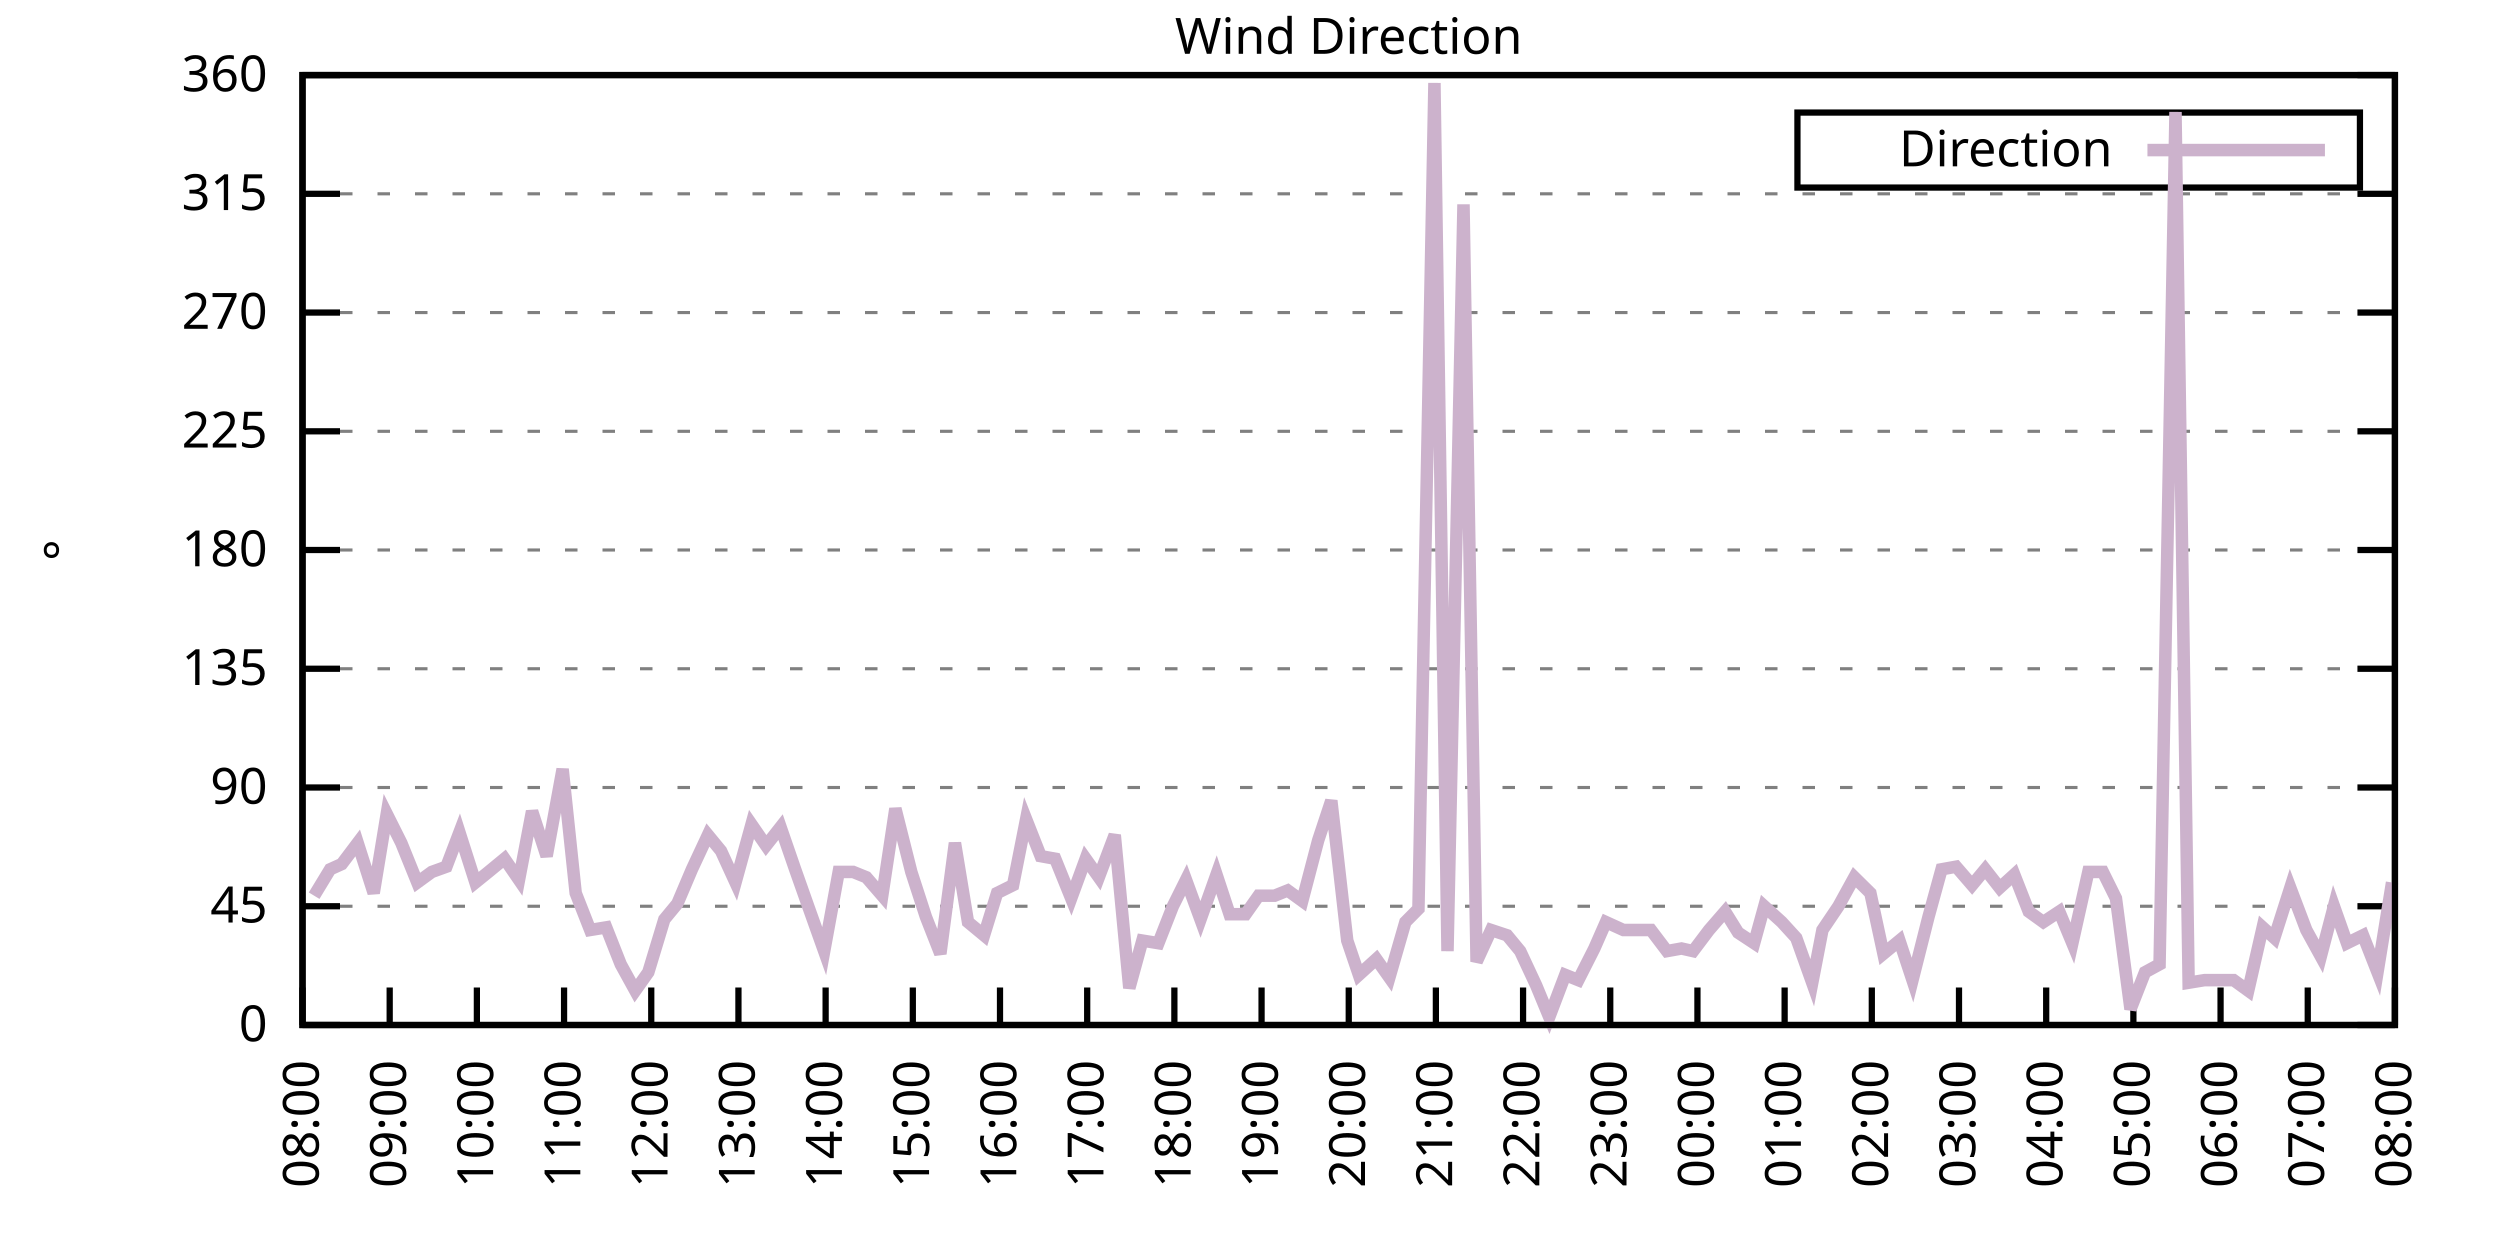
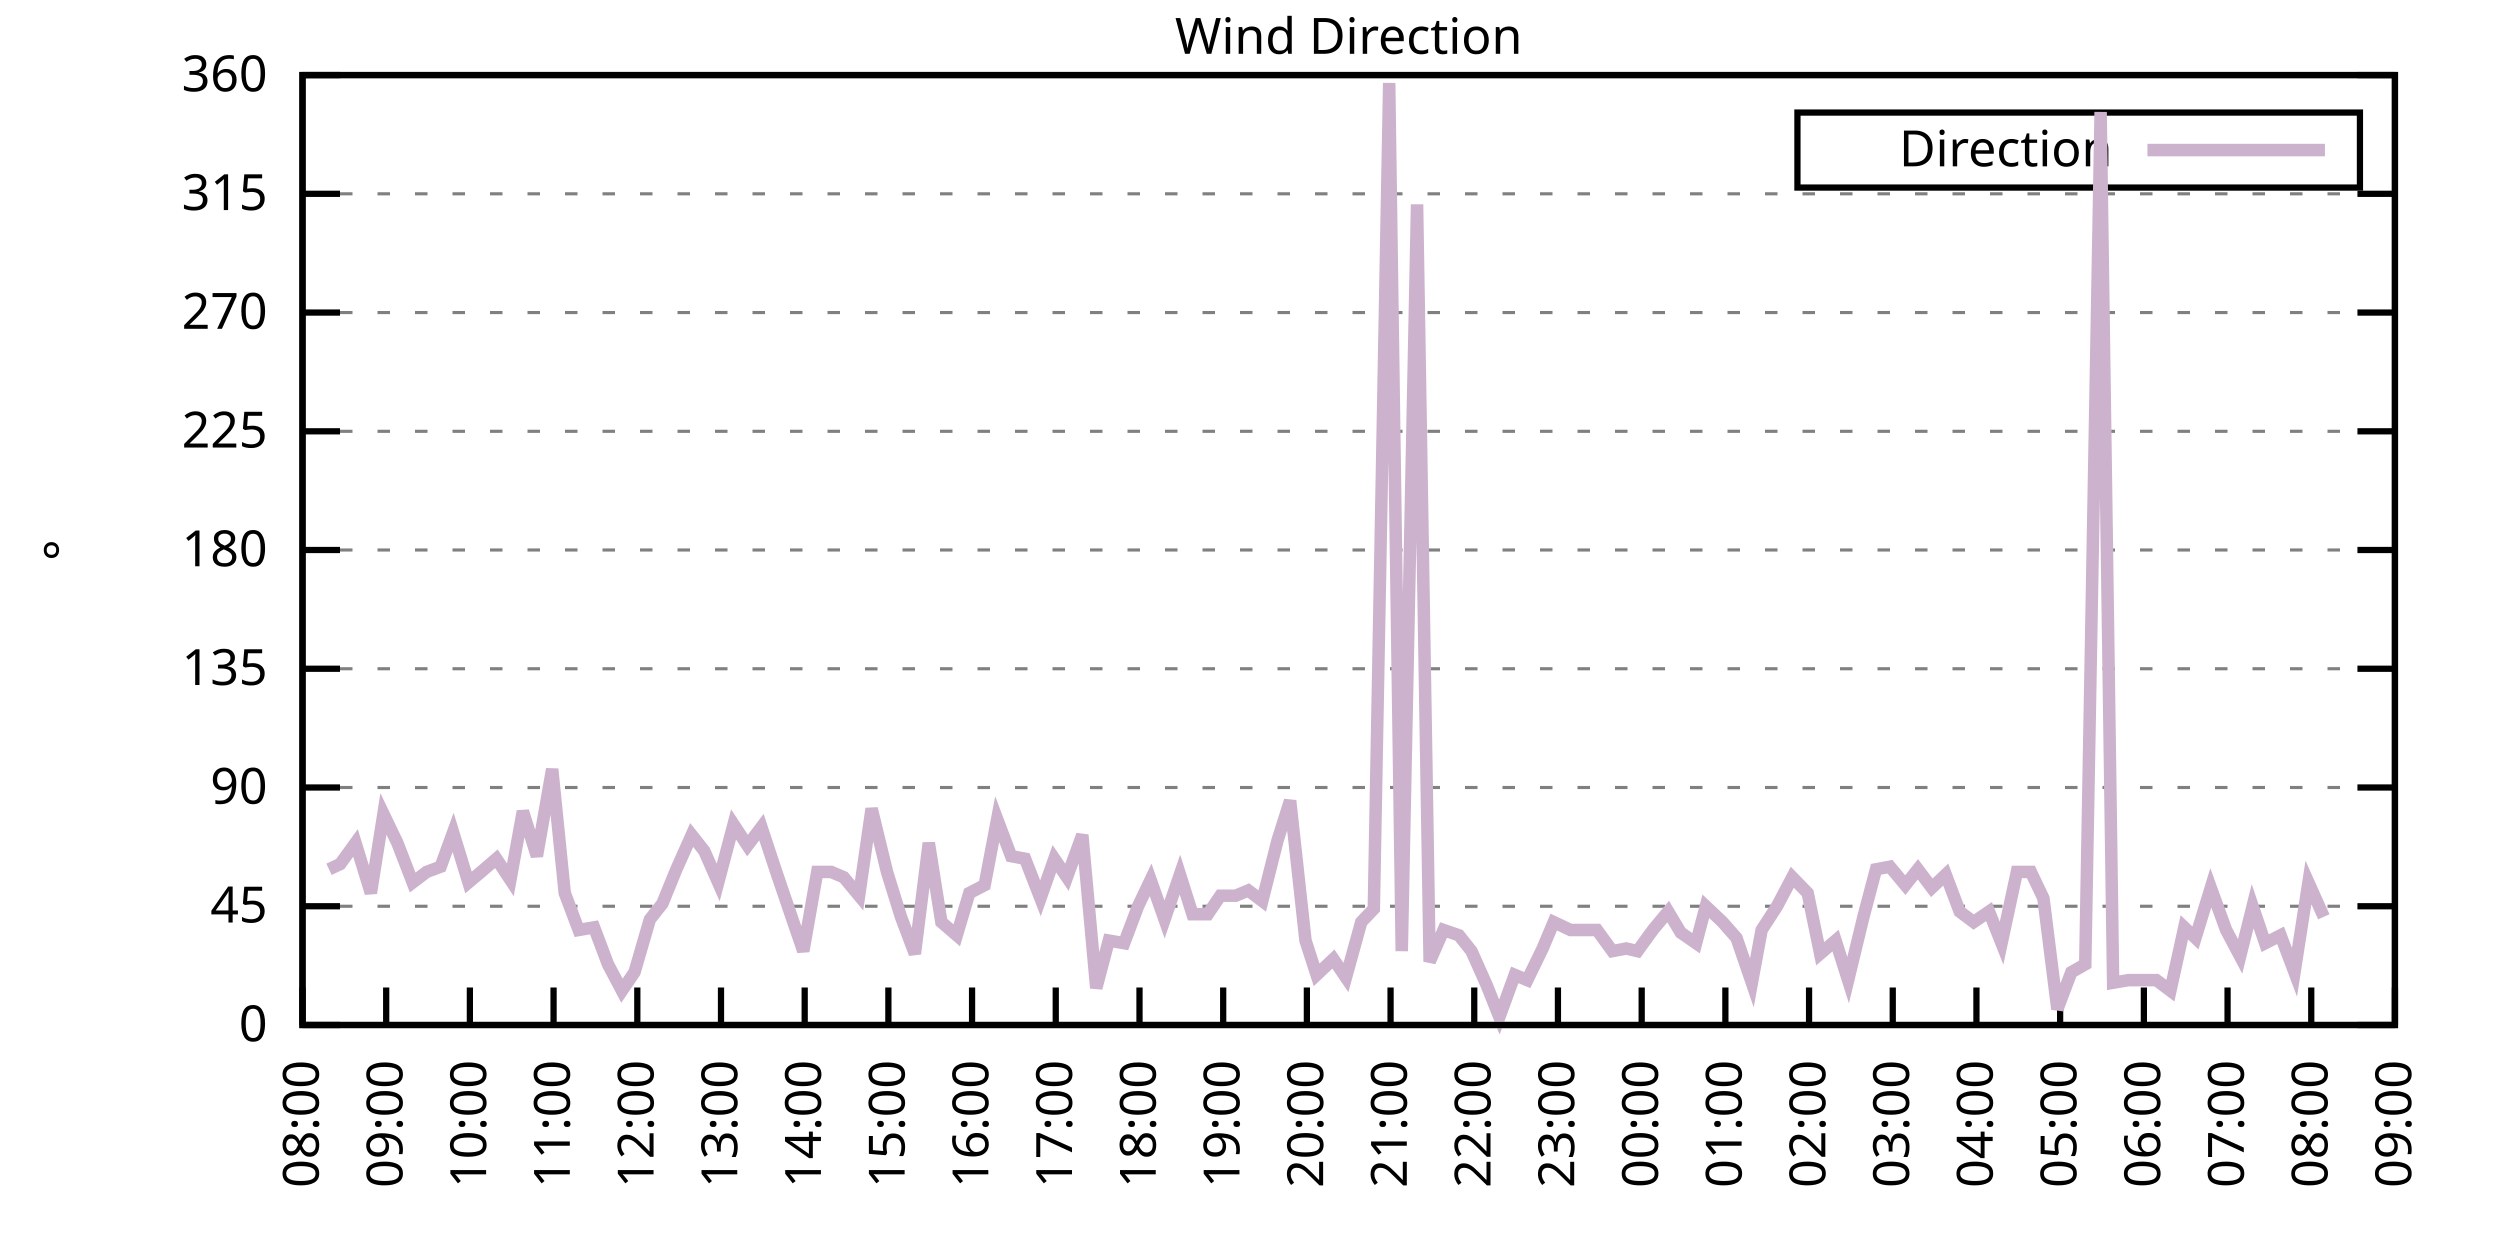
<svg xmlns="http://www.w3.org/2000/svg" xmlns:xlink="http://www.w3.org/1999/xlink" width="400" height="200" viewBox="0 0 400 200">
  <g id="gnuplot_canvas">
    <rect x="0" y="0" width="400" height="200" fill="none" />
    <defs>
      <circle id="gpDot" r="0.5" stroke-width="0.5" stroke="currentColor" />
      <path id="gpPt0" stroke-width="0.333" stroke="currentColor" d="M-1,0 h2 M0,-1 v2" />
      <path id="gpPt1" stroke-width="0.333" stroke="currentColor" d="M-1,-1 L1,1 M1,-1 L-1,1" />
      <path id="gpPt2" stroke-width="0.333" stroke="currentColor" d="M-1,0 L1,0 M0,-1 L0,1 M-1,-1 L1,1 M-1,1 L1,-1" />
      <rect id="gpPt3" stroke-width="0.333" stroke="currentColor" x="-1" y="-1" width="2" height="2" />
      <rect id="gpPt4" stroke-width="0.333" stroke="currentColor" fill="currentColor" x="-1" y="-1" width="2" height="2" />
      <circle id="gpPt5" stroke-width="0.333" stroke="currentColor" cx="0" cy="0" r="1" />
      <use xlink:href="#gpPt5" id="gpPt6" fill="currentColor" stroke="none" />
      <path id="gpPt7" stroke-width="0.333" stroke="currentColor" d="M0,-1.33 L-1.33,0.67 L1.33,0.67 z" />
      <use xlink:href="#gpPt7" id="gpPt8" fill="currentColor" stroke="none" />
      <use xlink:href="#gpPt7" id="gpPt9" stroke="currentColor" transform="rotate(180)" />
      <use xlink:href="#gpPt9" id="gpPt10" fill="currentColor" stroke="none" />
      <use xlink:href="#gpPt3" id="gpPt11" stroke="currentColor" transform="rotate(45)" />
      <use xlink:href="#gpPt11" id="gpPt12" fill="currentColor" stroke="none" />
      <path id="gpPt13" stroke-width="0.333" stroke="currentColor" d="M0,1.330 L1.265,0.411 L0.782,-1.067 L-0.782,-1.076 L-1.265,0.411 z" />
      <use xlink:href="#gpPt13" id="gpPt14" fill="currentColor" stroke="none" />
      <filter id="textbox" filterUnits="objectBoundingBox" x="0" y="0" height="1" width="1">
        <feFlood flood-color="white" flood-opacity="1" result="bgnd" />
        <feComposite in="SourceGraphic" in2="bgnd" operator="atop" />
      </filter>
      <filter id="greybox" filterUnits="objectBoundingBox" x="0" y="0" height="1" width="1">
        <feFlood flood-color="lightgrey" flood-opacity="1" result="grey" />
        <feComposite in="SourceGraphic" in2="grey" operator="atop" />
      </filter>
    </defs>
    <g fill="none" color="white" stroke="currentColor" stroke-width="1.00" stroke-linecap="butt" stroke-linejoin="miter">
</g>
    <g fill="none" color="black" stroke="currentColor" stroke-width="1.00" stroke-linecap="butt" stroke-linejoin="miter">
      <g stroke="none" shape-rendering="crispEdges">
        <polygon fill="rgb(255, 255, 255)" points="48.40,164.00 383.18,164.00 383.18,12.02 48.40,12.02 " />
      </g>
    </g>
    <g fill="none" color="black" stroke="currentColor" stroke-width="1.00" stroke-linecap="butt" stroke-linejoin="miter">
</g>
    <g fill="none" color="black" stroke="black" stroke-width="0.50" stroke-linecap="butt" stroke-linejoin="miter">
</g>
    <g fill="none" color="gray" stroke="currentColor" stroke-width="0.50" stroke-linecap="butt" stroke-linejoin="miter">
      <path stroke="gray" stroke-dasharray="2,4" class="gridline" d="M48.40,164.00 L383.19,164.00  " />
    </g>
    <g fill="none" color="gray" stroke="gray" stroke-width="1.00" stroke-linecap="butt" stroke-linejoin="miter">
</g>
    <g fill="none" color="black" stroke="currentColor" stroke-width="1.00" stroke-linecap="butt" stroke-linejoin="miter">
      <path stroke="black" d="M48.40,164.00 L54.40,164.00 M383.19,164.00 L377.19,164.00  " />
      <g transform="translate(42.80,166.60)" stroke="none" fill="black" font-family="Sans" font-size="8.00" text-anchor="end">
        <text>
          <tspan font-family="Sans"> 0</tspan>
        </text>
      </g>
    </g>
    <g fill="none" color="black" stroke="currentColor" stroke-width="1.00" stroke-linecap="butt" stroke-linejoin="miter">
</g>
    <g fill="none" color="black" stroke="black" stroke-width="0.50" stroke-linecap="butt" stroke-linejoin="miter">
</g>
    <g fill="none" color="gray" stroke="currentColor" stroke-width="0.50" stroke-linecap="butt" stroke-linejoin="miter">
      <path stroke="gray" stroke-dasharray="2,4" class="gridline" d="M48.40,145.00 L383.19,145.00  " />
    </g>
    <g fill="none" color="gray" stroke="gray" stroke-width="1.00" stroke-linecap="butt" stroke-linejoin="miter">
</g>
    <g fill="none" color="black" stroke="currentColor" stroke-width="1.00" stroke-linecap="butt" stroke-linejoin="miter">
      <path stroke="black" d="M48.40,145.00 L54.40,145.00 M383.19,145.00 L377.19,145.00  " />
      <g transform="translate(42.80,147.60)" stroke="none" fill="black" font-family="Sans" font-size="8.00" text-anchor="end">
        <text>
          <tspan font-family="Sans"> 45</tspan>
        </text>
      </g>
    </g>
    <g fill="none" color="black" stroke="currentColor" stroke-width="1.00" stroke-linecap="butt" stroke-linejoin="miter">
</g>
    <g fill="none" color="black" stroke="black" stroke-width="0.50" stroke-linecap="butt" stroke-linejoin="miter">
</g>
    <g fill="none" color="gray" stroke="currentColor" stroke-width="0.50" stroke-linecap="butt" stroke-linejoin="miter">
      <path stroke="gray" stroke-dasharray="2,4" class="gridline" d="M48.40,126.00 L383.19,126.00  " />
    </g>
    <g fill="none" color="gray" stroke="gray" stroke-width="1.00" stroke-linecap="butt" stroke-linejoin="miter">
</g>
    <g fill="none" color="black" stroke="currentColor" stroke-width="1.00" stroke-linecap="butt" stroke-linejoin="miter">
      <path stroke="black" d="M48.40,126.00 L54.40,126.00 M383.19,126.00 L377.19,126.00  " />
      <g transform="translate(42.80,128.60)" stroke="none" fill="black" font-family="Sans" font-size="8.00" text-anchor="end">
        <text>
          <tspan font-family="Sans"> 90</tspan>
        </text>
      </g>
    </g>
    <g fill="none" color="black" stroke="currentColor" stroke-width="1.00" stroke-linecap="butt" stroke-linejoin="miter">
</g>
    <g fill="none" color="black" stroke="black" stroke-width="0.50" stroke-linecap="butt" stroke-linejoin="miter">
</g>
    <g fill="none" color="gray" stroke="currentColor" stroke-width="0.50" stroke-linecap="butt" stroke-linejoin="miter">
      <path stroke="gray" stroke-dasharray="2,4" class="gridline" d="M48.40,107.00 L383.19,107.00  " />
    </g>
    <g fill="none" color="gray" stroke="gray" stroke-width="1.00" stroke-linecap="butt" stroke-linejoin="miter">
</g>
    <g fill="none" color="black" stroke="currentColor" stroke-width="1.00" stroke-linecap="butt" stroke-linejoin="miter">
      <path stroke="black" d="M48.40,107.00 L54.40,107.00 M383.19,107.00 L377.19,107.00  " />
      <g transform="translate(42.80,109.60)" stroke="none" fill="black" font-family="Sans" font-size="8.00" text-anchor="end">
        <text>
          <tspan font-family="Sans"> 135</tspan>
        </text>
      </g>
    </g>
    <g fill="none" color="black" stroke="currentColor" stroke-width="1.00" stroke-linecap="butt" stroke-linejoin="miter">
</g>
    <g fill="none" color="black" stroke="black" stroke-width="0.50" stroke-linecap="butt" stroke-linejoin="miter">
</g>
    <g fill="none" color="gray" stroke="currentColor" stroke-width="0.50" stroke-linecap="butt" stroke-linejoin="miter">
      <path stroke="gray" stroke-dasharray="2,4" class="gridline" d="M48.40,88.00 L383.19,88.00  " />
    </g>
    <g fill="none" color="gray" stroke="gray" stroke-width="1.00" stroke-linecap="butt" stroke-linejoin="miter">
</g>
    <g fill="none" color="black" stroke="currentColor" stroke-width="1.00" stroke-linecap="butt" stroke-linejoin="miter">
      <path stroke="black" d="M48.40,88.00 L54.40,88.00 M383.19,88.00 L377.19,88.00  " />
      <g transform="translate(42.80,90.60)" stroke="none" fill="black" font-family="Sans" font-size="8.00" text-anchor="end">
        <text>
          <tspan font-family="Sans"> 180</tspan>
        </text>
      </g>
    </g>
    <g fill="none" color="black" stroke="currentColor" stroke-width="1.00" stroke-linecap="butt" stroke-linejoin="miter">
</g>
    <g fill="none" color="black" stroke="black" stroke-width="0.50" stroke-linecap="butt" stroke-linejoin="miter">
</g>
    <g fill="none" color="gray" stroke="currentColor" stroke-width="0.50" stroke-linecap="butt" stroke-linejoin="miter">
      <path stroke="gray" stroke-dasharray="2,4" class="gridline" d="M48.40,69.01 L383.19,69.01  " />
    </g>
    <g fill="none" color="gray" stroke="gray" stroke-width="1.00" stroke-linecap="butt" stroke-linejoin="miter">
</g>
    <g fill="none" color="black" stroke="currentColor" stroke-width="1.00" stroke-linecap="butt" stroke-linejoin="miter">
      <path stroke="black" d="M48.40,69.01 L54.40,69.01 M383.19,69.01 L377.19,69.01  " />
      <g transform="translate(42.80,71.61)" stroke="none" fill="black" font-family="Sans" font-size="8.00" text-anchor="end">
        <text>
          <tspan font-family="Sans"> 225</tspan>
        </text>
      </g>
    </g>
    <g fill="none" color="black" stroke="currentColor" stroke-width="1.00" stroke-linecap="butt" stroke-linejoin="miter">
</g>
    <g fill="none" color="black" stroke="black" stroke-width="0.50" stroke-linecap="butt" stroke-linejoin="miter">
</g>
    <g fill="none" color="gray" stroke="currentColor" stroke-width="0.50" stroke-linecap="butt" stroke-linejoin="miter">
      <path stroke="gray" stroke-dasharray="2,4" class="gridline" d="M48.40,50.01 L383.19,50.01  " />
    </g>
    <g fill="none" color="gray" stroke="gray" stroke-width="1.00" stroke-linecap="butt" stroke-linejoin="miter">
</g>
    <g fill="none" color="black" stroke="currentColor" stroke-width="1.00" stroke-linecap="butt" stroke-linejoin="miter">
      <path stroke="black" d="M48.40,50.01 L54.40,50.01 M383.19,50.01 L377.19,50.01  " />
      <g transform="translate(42.80,52.61)" stroke="none" fill="black" font-family="Sans" font-size="8.00" text-anchor="end">
        <text>
          <tspan font-family="Sans"> 270</tspan>
        </text>
      </g>
    </g>
    <g fill="none" color="black" stroke="currentColor" stroke-width="1.00" stroke-linecap="butt" stroke-linejoin="miter">
</g>
    <g fill="none" color="black" stroke="black" stroke-width="0.50" stroke-linecap="butt" stroke-linejoin="miter">
</g>
    <g fill="none" color="gray" stroke="currentColor" stroke-width="0.50" stroke-linecap="butt" stroke-linejoin="miter">
      <path stroke="gray" stroke-dasharray="2,4" class="gridline" d="M48.40,31.01 L383.19,31.01  " />
    </g>
    <g fill="none" color="gray" stroke="gray" stroke-width="1.00" stroke-linecap="butt" stroke-linejoin="miter">
</g>
    <g fill="none" color="black" stroke="currentColor" stroke-width="1.00" stroke-linecap="butt" stroke-linejoin="miter">
      <path stroke="black" d="M48.40,31.01 L54.40,31.01 M383.19,31.01 L377.19,31.01  " />
      <g transform="translate(42.80,33.61)" stroke="none" fill="black" font-family="Sans" font-size="8.00" text-anchor="end">
        <text>
          <tspan font-family="Sans"> 315</tspan>
        </text>
      </g>
    </g>
    <g fill="none" color="black" stroke="currentColor" stroke-width="1.00" stroke-linecap="butt" stroke-linejoin="miter">
</g>
    <g fill="none" color="black" stroke="black" stroke-width="0.50" stroke-linecap="butt" stroke-linejoin="miter">
</g>
    <g fill="none" color="gray" stroke="currentColor" stroke-width="0.50" stroke-linecap="butt" stroke-linejoin="miter">
      <path stroke="gray" stroke-dasharray="2,4" class="gridline" d="M48.40,12.01 L383.19,12.01  " />
    </g>
    <g fill="none" color="gray" stroke="gray" stroke-width="1.00" stroke-linecap="butt" stroke-linejoin="miter">
</g>
    <g fill="none" color="black" stroke="currentColor" stroke-width="1.00" stroke-linecap="butt" stroke-linejoin="miter">
      <path stroke="black" d="M48.40,12.01 L54.40,12.01 M383.19,12.01 L377.19,12.01  " />
      <g transform="translate(42.80,14.61)" stroke="none" fill="black" font-family="Sans" font-size="8.00" text-anchor="end">
        <text>
          <tspan font-family="Sans"> 360</tspan>
        </text>
      </g>
    </g>
    <g fill="none" color="black" stroke="currentColor" stroke-width="1.00" stroke-linecap="butt" stroke-linejoin="miter">
      <path stroke="black" d="M48.40,164.00 L48.40,158.00  " />
      <g transform="translate(51.00,169.60) rotate(270.00)" stroke="none" fill="black" font-family="Sans" font-size="8.00" text-anchor="end">
        <text>
          <tspan font-family="Sans">08:00</tspan>
        </text>
      </g>
    </g>
    <g fill="none" color="black" stroke="currentColor" stroke-width="1.00" stroke-linecap="butt" stroke-linejoin="miter">
-       <path stroke="black" d="M62.35,164.00 L62.35,158.00  " />
-       <g transform="translate(64.95,169.60) rotate(270.00)" stroke="none" fill="black" font-family="Sans" font-size="8.00" text-anchor="end">
+       <path stroke="black" d="M61.79,164.00 L61.79,158.00  " />
+       <g transform="translate(64.39,169.60) rotate(270.00)" stroke="none" fill="black" font-family="Sans" font-size="8.00" text-anchor="end">
        <text>
          <tspan font-family="Sans">09:00</tspan>
        </text>
      </g>
    </g>
    <g fill="none" color="black" stroke="currentColor" stroke-width="1.00" stroke-linecap="butt" stroke-linejoin="miter">
-       <path stroke="black" d="M76.30,164.00 L76.30,158.00  " />
-       <g transform="translate(78.90,169.60) rotate(270.00)" stroke="none" fill="black" font-family="Sans" font-size="8.00" text-anchor="end">
+       <path stroke="black" d="M75.18,164.00 L75.18,158.00  " />
+       <g transform="translate(77.78,169.60) rotate(270.00)" stroke="none" fill="black" font-family="Sans" font-size="8.00" text-anchor="end">
        <text>
          <tspan font-family="Sans">10:00</tspan>
        </text>
      </g>
    </g>
    <g fill="none" color="black" stroke="currentColor" stroke-width="1.00" stroke-linecap="butt" stroke-linejoin="miter">
-       <path stroke="black" d="M90.25,164.00 L90.25,158.00  " />
-       <g transform="translate(92.85,169.60) rotate(270.00)" stroke="none" fill="black" font-family="Sans" font-size="8.00" text-anchor="end">
+       <path stroke="black" d="M88.57,164.00 L88.57,158.00  " />
+       <g transform="translate(91.17,169.60) rotate(270.00)" stroke="none" fill="black" font-family="Sans" font-size="8.00" text-anchor="end">
        <text>
          <tspan font-family="Sans">11:00</tspan>
        </text>
      </g>
    </g>
    <g fill="none" color="black" stroke="currentColor" stroke-width="1.00" stroke-linecap="butt" stroke-linejoin="miter">
-       <path stroke="black" d="M104.20,164.00 L104.20,158.00  " />
-       <g transform="translate(106.80,169.60) rotate(270.00)" stroke="none" fill="black" font-family="Sans" font-size="8.00" text-anchor="end">
+       <path stroke="black" d="M101.97,164.00 L101.97,158.00  " />
+       <g transform="translate(104.57,169.60) rotate(270.00)" stroke="none" fill="black" font-family="Sans" font-size="8.00" text-anchor="end">
        <text>
          <tspan font-family="Sans">12:00</tspan>
        </text>
      </g>
    </g>
    <g fill="none" color="black" stroke="currentColor" stroke-width="1.00" stroke-linecap="butt" stroke-linejoin="miter">
-       <path stroke="black" d="M118.15,164.00 L118.15,158.00  " />
-       <g transform="translate(120.75,169.60) rotate(270.00)" stroke="none" fill="black" font-family="Sans" font-size="8.00" text-anchor="end">
+       <path stroke="black" d="M115.36,164.00 L115.36,158.00  " />
+       <g transform="translate(117.96,169.60) rotate(270.00)" stroke="none" fill="black" font-family="Sans" font-size="8.00" text-anchor="end">
        <text>
          <tspan font-family="Sans">13:00</tspan>
        </text>
      </g>
    </g>
    <g fill="none" color="black" stroke="currentColor" stroke-width="1.00" stroke-linecap="butt" stroke-linejoin="miter">
-       <path stroke="black" d="M132.10,164.00 L132.10,158.00  " />
-       <g transform="translate(134.70,169.60) rotate(270.00)" stroke="none" fill="black" font-family="Sans" font-size="8.00" text-anchor="end">
+       <path stroke="black" d="M128.75,164.00 L128.75,158.00  " />
+       <g transform="translate(131.35,169.60) rotate(270.00)" stroke="none" fill="black" font-family="Sans" font-size="8.00" text-anchor="end">
        <text>
          <tspan font-family="Sans">14:00</tspan>
        </text>
      </g>
    </g>
    <g fill="none" color="black" stroke="currentColor" stroke-width="1.00" stroke-linecap="butt" stroke-linejoin="miter">
-       <path stroke="black" d="M146.05,164.00 L146.05,158.00  " />
-       <g transform="translate(148.65,169.60) rotate(270.00)" stroke="none" fill="black" font-family="Sans" font-size="8.00" text-anchor="end">
+       <path stroke="black" d="M142.14,164.00 L142.14,158.00  " />
+       <g transform="translate(144.74,169.60) rotate(270.00)" stroke="none" fill="black" font-family="Sans" font-size="8.00" text-anchor="end">
        <text>
          <tspan font-family="Sans">15:00</tspan>
        </text>
      </g>
    </g>
    <g fill="none" color="black" stroke="currentColor" stroke-width="1.00" stroke-linecap="butt" stroke-linejoin="miter">
-       <path stroke="black" d="M160.00,164.00 L160.00,158.00  " />
-       <g transform="translate(162.60,169.60) rotate(270.00)" stroke="none" fill="black" font-family="Sans" font-size="8.00" text-anchor="end">
+       <path stroke="black" d="M155.53,164.00 L155.53,158.00  " />
+       <g transform="translate(158.13,169.60) rotate(270.00)" stroke="none" fill="black" font-family="Sans" font-size="8.00" text-anchor="end">
        <text>
          <tspan font-family="Sans">16:00</tspan>
        </text>
      </g>
    </g>
    <g fill="none" color="black" stroke="currentColor" stroke-width="1.00" stroke-linecap="butt" stroke-linejoin="miter">
-       <path stroke="black" d="M173.95,164.00 L173.95,158.00  " />
-       <g transform="translate(176.55,169.60) rotate(270.00)" stroke="none" fill="black" font-family="Sans" font-size="8.00" text-anchor="end">
+       <path stroke="black" d="M168.92,164.00 L168.92,158.00  " />
+       <g transform="translate(171.52,169.60) rotate(270.00)" stroke="none" fill="black" font-family="Sans" font-size="8.00" text-anchor="end">
        <text>
          <tspan font-family="Sans">17:00</tspan>
        </text>
      </g>
    </g>
    <g fill="none" color="black" stroke="currentColor" stroke-width="1.00" stroke-linecap="butt" stroke-linejoin="miter">
-       <path stroke="black" d="M187.90,164.00 L187.90,158.00  " />
-       <g transform="translate(190.50,169.60) rotate(270.00)" stroke="none" fill="black" font-family="Sans" font-size="8.00" text-anchor="end">
+       <path stroke="black" d="M182.32,164.00 L182.32,158.00  " />
+       <g transform="translate(184.92,169.60) rotate(270.00)" stroke="none" fill="black" font-family="Sans" font-size="8.00" text-anchor="end">
        <text>
          <tspan font-family="Sans">18:00</tspan>
        </text>
      </g>
    </g>
    <g fill="none" color="black" stroke="currentColor" stroke-width="1.00" stroke-linecap="butt" stroke-linejoin="miter">
-       <path stroke="black" d="M201.85,164.00 L201.85,158.00  " />
-       <g transform="translate(204.45,169.60) rotate(270.00)" stroke="none" fill="black" font-family="Sans" font-size="8.00" text-anchor="end">
+       <path stroke="black" d="M195.71,164.00 L195.71,158.00  " />
+       <g transform="translate(198.31,169.60) rotate(270.00)" stroke="none" fill="black" font-family="Sans" font-size="8.00" text-anchor="end">
        <text>
          <tspan font-family="Sans">19:00</tspan>
        </text>
      </g>
    </g>
    <g fill="none" color="black" stroke="currentColor" stroke-width="1.00" stroke-linecap="butt" stroke-linejoin="miter">
-       <path stroke="black" d="M215.80,164.00 L215.80,158.00  " />
-       <g transform="translate(218.40,169.60) rotate(270.00)" stroke="none" fill="black" font-family="Sans" font-size="8.00" text-anchor="end">
+       <path stroke="black" d="M209.10,164.00 L209.10,158.00  " />
+       <g transform="translate(211.70,169.60) rotate(270.00)" stroke="none" fill="black" font-family="Sans" font-size="8.00" text-anchor="end">
        <text>
          <tspan font-family="Sans">20:00</tspan>
        </text>
      </g>
    </g>
    <g fill="none" color="black" stroke="currentColor" stroke-width="1.00" stroke-linecap="butt" stroke-linejoin="miter">
-       <path stroke="black" d="M229.74,164.00 L229.74,158.00  " />
-       <g transform="translate(232.34,169.60) rotate(270.00)" stroke="none" fill="black" font-family="Sans" font-size="8.00" text-anchor="end">
+       <path stroke="black" d="M222.49,164.00 L222.49,158.00  " />
+       <g transform="translate(225.09,169.60) rotate(270.00)" stroke="none" fill="black" font-family="Sans" font-size="8.00" text-anchor="end">
        <text>
          <tspan font-family="Sans">21:00</tspan>
        </text>
      </g>
    </g>
    <g fill="none" color="black" stroke="currentColor" stroke-width="1.00" stroke-linecap="butt" stroke-linejoin="miter">
-       <path stroke="black" d="M243.69,164.00 L243.69,158.00  " />
-       <g transform="translate(246.29,169.60) rotate(270.00)" stroke="none" fill="black" font-family="Sans" font-size="8.00" text-anchor="end">
+       <path stroke="black" d="M235.88,164.00 L235.88,158.00  " />
+       <g transform="translate(238.48,169.60) rotate(270.00)" stroke="none" fill="black" font-family="Sans" font-size="8.00" text-anchor="end">
        <text>
          <tspan font-family="Sans">22:00</tspan>
        </text>
      </g>
    </g>
    <g fill="none" color="black" stroke="currentColor" stroke-width="1.00" stroke-linecap="butt" stroke-linejoin="miter">
-       <path stroke="black" d="M257.64,164.00 L257.64,158.00  " />
-       <g transform="translate(260.24,169.60) rotate(270.00)" stroke="none" fill="black" font-family="Sans" font-size="8.00" text-anchor="end">
+       <path stroke="black" d="M249.27,164.00 L249.27,158.00  " />
+       <g transform="translate(251.87,169.60) rotate(270.00)" stroke="none" fill="black" font-family="Sans" font-size="8.00" text-anchor="end">
        <text>
          <tspan font-family="Sans">23:00</tspan>
        </text>
      </g>
    </g>
    <g fill="none" color="black" stroke="currentColor" stroke-width="1.00" stroke-linecap="butt" stroke-linejoin="miter">
-       <path stroke="black" d="M271.59,164.00 L271.59,158.00  " />
-       <g transform="translate(274.19,169.60) rotate(270.00)" stroke="none" fill="black" font-family="Sans" font-size="8.00" text-anchor="end">
+       <path stroke="black" d="M262.67,164.00 L262.67,158.00  " />
+       <g transform="translate(265.27,169.60) rotate(270.00)" stroke="none" fill="black" font-family="Sans" font-size="8.00" text-anchor="end">
        <text>
          <tspan font-family="Sans">00:00</tspan>
        </text>
      </g>
    </g>
    <g fill="none" color="black" stroke="currentColor" stroke-width="1.00" stroke-linecap="butt" stroke-linejoin="miter">
-       <path stroke="black" d="M285.54,164.00 L285.54,158.00  " />
-       <g transform="translate(288.14,169.60) rotate(270.00)" stroke="none" fill="black" font-family="Sans" font-size="8.00" text-anchor="end">
+       <path stroke="black" d="M276.06,164.00 L276.06,158.00  " />
+       <g transform="translate(278.66,169.60) rotate(270.00)" stroke="none" fill="black" font-family="Sans" font-size="8.00" text-anchor="end">
        <text>
          <tspan font-family="Sans">01:00</tspan>
        </text>
      </g>
    </g>
    <g fill="none" color="black" stroke="currentColor" stroke-width="1.00" stroke-linecap="butt" stroke-linejoin="miter">
-       <path stroke="black" d="M299.49,164.00 L299.49,158.00  " />
-       <g transform="translate(302.09,169.60) rotate(270.00)" stroke="none" fill="black" font-family="Sans" font-size="8.00" text-anchor="end">
+       <path stroke="black" d="M289.45,164.00 L289.45,158.00  " />
+       <g transform="translate(292.05,169.60) rotate(270.00)" stroke="none" fill="black" font-family="Sans" font-size="8.00" text-anchor="end">
        <text>
          <tspan font-family="Sans">02:00</tspan>
        </text>
      </g>
    </g>
    <g fill="none" color="black" stroke="currentColor" stroke-width="1.00" stroke-linecap="butt" stroke-linejoin="miter">
-       <path stroke="black" d="M313.44,164.00 L313.44,158.00  " />
-       <g transform="translate(316.04,169.60) rotate(270.00)" stroke="none" fill="black" font-family="Sans" font-size="8.00" text-anchor="end">
+       <path stroke="black" d="M302.84,164.00 L302.84,158.00  " />
+       <g transform="translate(305.44,169.60) rotate(270.00)" stroke="none" fill="black" font-family="Sans" font-size="8.00" text-anchor="end">
        <text>
          <tspan font-family="Sans">03:00</tspan>
        </text>
      </g>
    </g>
    <g fill="none" color="black" stroke="currentColor" stroke-width="1.00" stroke-linecap="butt" stroke-linejoin="miter">
-       <path stroke="black" d="M327.39,164.00 L327.39,158.00  " />
-       <g transform="translate(329.99,169.60) rotate(270.00)" stroke="none" fill="black" font-family="Sans" font-size="8.00" text-anchor="end">
+       <path stroke="black" d="M316.23,164.00 L316.23,158.00  " />
+       <g transform="translate(318.83,169.60) rotate(270.00)" stroke="none" fill="black" font-family="Sans" font-size="8.00" text-anchor="end">
        <text>
          <tspan font-family="Sans">04:00</tspan>
        </text>
      </g>
    </g>
    <g fill="none" color="black" stroke="currentColor" stroke-width="1.00" stroke-linecap="butt" stroke-linejoin="miter">
-       <path stroke="black" d="M341.34,164.00 L341.34,158.00  " />
-       <g transform="translate(343.94,169.60) rotate(270.00)" stroke="none" fill="black" font-family="Sans" font-size="8.00" text-anchor="end">
+       <path stroke="black" d="M329.62,164.00 L329.62,158.00  " />
+       <g transform="translate(332.22,169.60) rotate(270.00)" stroke="none" fill="black" font-family="Sans" font-size="8.00" text-anchor="end">
        <text>
          <tspan font-family="Sans">05:00</tspan>
        </text>
      </g>
    </g>
    <g fill="none" color="black" stroke="currentColor" stroke-width="1.00" stroke-linecap="butt" stroke-linejoin="miter">
-       <path stroke="black" d="M355.29,164.00 L355.29,158.00  " />
-       <g transform="translate(357.89,169.60) rotate(270.00)" stroke="none" fill="black" font-family="Sans" font-size="8.00" text-anchor="end">
+       <path stroke="black" d="M343.02,164.00 L343.02,158.00  " />
+       <g transform="translate(345.62,169.60) rotate(270.00)" stroke="none" fill="black" font-family="Sans" font-size="8.00" text-anchor="end">
        <text>
          <tspan font-family="Sans">06:00</tspan>
        </text>
      </g>
    </g>
    <g fill="none" color="black" stroke="currentColor" stroke-width="1.00" stroke-linecap="butt" stroke-linejoin="miter">
-       <path stroke="black" d="M369.24,164.00 L369.24,158.00  " />
-       <g transform="translate(371.84,169.60) rotate(270.00)" stroke="none" fill="black" font-family="Sans" font-size="8.00" text-anchor="end">
+       <path stroke="black" d="M356.41,164.00 L356.41,158.00  " />
+       <g transform="translate(359.01,169.60) rotate(270.00)" stroke="none" fill="black" font-family="Sans" font-size="8.00" text-anchor="end">
        <text>
          <tspan font-family="Sans">07:00</tspan>
+         </text>
+       </g>
+     </g>
+     <g fill="none" color="black" stroke="currentColor" stroke-width="1.00" stroke-linecap="butt" stroke-linejoin="miter">
+       <path stroke="black" d="M369.80,164.00 L369.80,158.00  " />
+       <g transform="translate(372.40,169.60) rotate(270.00)" stroke="none" fill="black" font-family="Sans" font-size="8.00" text-anchor="end">
+         <text>
+           <tspan font-family="Sans">08:00</tspan>
        </text>
      </g>
    </g>
    <g fill="none" color="black" stroke="currentColor" stroke-width="1.00" stroke-linecap="butt" stroke-linejoin="miter">
      <path stroke="black" d="M383.19,164.00 L383.19,158.00  " />
      <g transform="translate(385.79,169.60) rotate(270.00)" stroke="none" fill="black" font-family="Sans" font-size="8.00" text-anchor="end">
        <text>
-           <tspan font-family="Sans">08:00</tspan>
+           <tspan font-family="Sans">09:00</tspan>
        </text>
      </g>
    </g>
    <g fill="none" color="black" stroke="currentColor" stroke-width="1.00" stroke-linecap="butt" stroke-linejoin="miter">
</g>
    <g fill="none" color="black" stroke="currentColor" stroke-width="1.00" stroke-linecap="butt" stroke-linejoin="miter">
      <path stroke="black" d="M48.40,12.01 L48.40,164.00 L383.19,164.00 L383.19,12.01 L48.40,12.01 Z  " />
    </g>
    <g fill="none" color="black" stroke="currentColor" stroke-width="1.00" stroke-linecap="butt" stroke-linejoin="miter">
</g>
    <g fill="none" color="black" stroke="currentColor" stroke-width="1.00" stroke-linecap="butt" stroke-linejoin="miter">
      <path stroke="black" d="M287.59,30.01 L287.59,18.01 L377.59,18.01 L377.59,30.01 L287.59,30.01 Z  " />
    </g>
    <g id="Wind_direction_plot_1">
      <g fill="none" color="white" stroke="black" stroke-width="2.00" stroke-linecap="butt" stroke-linejoin="miter">
</g>
      <g fill="none" color="black" stroke="currentColor" stroke-width="2.00" stroke-linecap="butt" stroke-linejoin="miter">
        <g transform="translate(337.99,26.61)" stroke="none" fill="black" font-family="Sans" font-size="8.00" text-anchor="end">
          <text>
            <tspan font-family="Sans">Direction</tspan>
          </text>
        </g>
      </g>
      <g fill="none" color="black" stroke="currentColor" stroke-width="2.00" stroke-linecap="butt" stroke-linejoin="miter">
-         <path stroke="rgb(204, 178, 204)" d="M343.59,24.01 L371.99,24.01 M50.26,143.31 L52.82,139.09 L54.68,138.25 L57.23,134.87 L59.79,142.89 L61.88,130.22   L64.21,134.87 L66.77,141.20 L69.09,139.51 L71.42,138.67 L73.51,133.18 L76.07,141.20 L78.16,139.51 L80.72,137.40   L83.04,140.78 L85.13,129.80 L87.46,136.98 L90.02,123.05 L92.11,142.89 L94.43,148.80 L96.99,148.38 L99.32,154.29   L101.64,158.51 L103.73,155.56 L106.29,147.11 L108.38,144.58 L110.71,139.09 L113.27,133.60 L115.36,136.14 L117.68,141.20   L120.24,131.91 L122.57,135.29 L124.89,132.34 L127.22,139.09 L129.31,145.00 L131.87,152.18 L134.19,139.51 L136.51,139.51   L138.61,140.36 L141.16,143.31 L143.26,129.38 L145.81,139.51 L148.14,146.69 L150.46,152.60 L152.79,134.87 L154.88,147.53   L157.44,149.65 L159.53,142.89 L162.09,141.62 L164.18,131.07 L166.51,136.98 L168.83,137.40 L171.39,143.73 L173.71,137.40   L175.81,140.36 L178.36,133.60 L180.69,158.09 L182.78,150.49 L185.34,150.91 L187.66,145.00 L189.76,140.78 L192.08,147.11   L194.64,139.93 L196.73,146.27 L199.29,146.27 L201.38,143.31 L203.94,143.31 L206.03,142.47 L208.36,144.16 L210.91,134.45   L213.01,128.11 L215.56,150.49 L217.42,155.98 L220.21,153.45 L222.30,156.40 L224.86,147.53 L226.95,145.42 L229.51,13.28   L231.60,152.18 L234.16,32.70 L236.25,153.87 L238.58,148.80 L241.14,149.65 L243.23,152.18 L245.79,157.67 L247.88,162.73   L250.44,155.98 L252.53,156.82 L255.09,151.76 L256.95,147.53 L259.74,148.80 L261.83,148.80 L264.15,148.80 L266.71,152.18   L269.04,151.76 L270.90,152.18 L273.45,148.80 L276.01,145.85 L278.10,149.22 L280.66,150.91 L282.29,145.00 L285.08,147.53   L287.40,150.07 L289.96,157.24 L291.59,148.80 L294.15,145.00 L296.70,140.36 L299.26,142.89 L301.35,152.60 L303.91,150.49   L306.00,156.82 L308.56,146.69 L310.65,139.09 L312.98,138.67 L315.53,141.62 L317.63,139.09 L319.95,142.05 L322.28,139.93   L324.60,145.85 L326.93,147.53 L329.48,145.85 L331.58,150.91 L334.13,139.51 L336.46,139.51 L338.55,143.73 L340.88,161.47   L343.20,155.56 L345.53,154.29 L348.08,17.92 L350.18,157.24 L352.73,156.82 L354.83,156.82 L357.38,156.82 L359.71,158.51   L362.03,148.38 L363.89,150.07 L366.45,142.05 L369.01,148.80 L371.33,153.02 L373.43,145.00 L375.52,150.91 L378.08,149.65   L380.40,155.56 L382.73,141.20  " />
+         <path stroke="rgb(204, 178, 204)" d="M343.59,24.01 L371.99,24.01 M52.64,139.09 L54.43,138.25 L56.88,134.87 L59.34,142.89 L61.35,130.22 L63.58,134.87   L66.03,141.20 L68.26,139.51 L70.50,138.67 L72.50,133.18 L74.96,141.20 L76.97,139.51 L79.42,137.40 L81.66,140.78   L83.66,129.80 L85.90,136.98 L88.35,123.05 L90.36,142.89 L92.59,148.80 L95.05,148.38 L97.28,154.29 L99.51,158.51   L101.52,155.56 L103.98,147.11 L105.98,144.58 L108.22,139.09 L110.67,133.60 L112.68,136.14 L114.91,141.20 L117.37,131.91   L119.60,135.29 L121.83,132.34 L124.06,139.09 L126.07,145.00 L128.53,152.18 L130.76,139.51 L132.99,139.51 L135.00,140.36   L137.45,143.31 L139.46,129.38 L141.92,139.51 L144.15,146.69 L146.38,152.60 L148.61,134.87 L150.62,147.53 L153.08,149.65   L155.09,142.89 L157.54,141.62 L159.55,131.07 L161.78,136.98 L164.01,137.40 L166.47,143.73 L168.70,137.40 L170.71,140.36   L173.17,133.60 L175.40,158.09 L177.41,150.49 L179.86,150.91 L182.09,145.00 L184.10,140.78 L186.33,147.11 L188.79,139.93   L190.80,146.27 L193.25,146.27 L195.26,143.31 L197.72,143.31 L199.73,142.47 L201.96,144.16 L204.41,134.45 L206.42,128.11   L208.88,150.49 L210.66,155.98 L213.34,153.45 L215.35,156.40 L217.80,147.53 L219.81,145.42 L222.27,13.28 L224.28,152.18   L226.73,32.70 L228.74,153.87 L230.97,148.80 L233.43,149.65 L235.44,152.18 L237.89,157.67 L239.90,162.73 L242.36,155.98   L244.36,156.82 L246.82,151.76 L248.60,147.53 L251.28,148.80 L253.29,148.80 L255.52,148.80 L257.98,152.18 L260.21,151.76   L262.00,152.18 L264.45,148.80 L266.91,145.85 L268.92,149.22 L271.37,150.91 L272.93,145.00 L275.61,147.53 L277.84,150.07   L280.30,157.24 L281.86,148.80 L284.32,145.00 L286.77,140.36 L289.23,142.89 L291.23,152.60 L293.69,150.49 L295.70,156.82   L298.15,146.69 L300.16,139.09 L302.39,138.67 L304.85,141.62 L306.86,139.09 L309.09,142.05 L311.32,139.93 L313.55,145.85   L315.79,147.53 L318.24,145.85 L320.25,150.91 L322.70,139.51 L324.94,139.51 L326.95,143.73 L329.18,161.47 L331.41,155.56   L333.64,154.29 L336.10,17.92 L338.10,157.24 L340.56,156.82 L342.57,156.82 L345.02,156.82 L347.26,158.51 L349.49,148.38   L351.27,150.07 L353.73,142.05 L356.18,148.80 L358.42,153.02 L360.42,145.00 L362.43,150.91 L364.89,149.65 L367.12,155.56   L369.35,141.20 L371.81,146.69  " />
      </g>
    </g>
    <g fill="none" color="black" stroke="currentColor" stroke-width="2.00" stroke-linecap="butt" stroke-linejoin="miter">
</g>
    <g fill="none" color="black" stroke="black" stroke-width="1.00" stroke-linecap="butt" stroke-linejoin="miter">
</g>
    <g fill="none" color="black" stroke="currentColor" stroke-width="1.00" stroke-linecap="butt" stroke-linejoin="miter">
      <path stroke="black" d="M48.40,12.01 L48.40,164.00 L383.19,164.00 L383.19,12.01 L48.40,12.01 Z  " />
      <g transform="translate(12.80,88.01) rotate(270.00)" stroke="none" fill="black" font-family="Sans" font-size="8.00" text-anchor="middle">
        <text>
          <tspan font-family="Sans">°</tspan>
        </text>
      </g>
    </g>
    <g fill="none" color="black" stroke="currentColor" stroke-width="1.00" stroke-linecap="butt" stroke-linejoin="miter">
</g>
    <g fill="none" color="black" stroke="currentColor" stroke-width="1.00" stroke-linecap="butt" stroke-linejoin="miter">
      <g transform="translate(215.79,8.61)" stroke="none" fill="black" font-family="Sans" font-size="8.00" text-anchor="middle">
        <text>
          <tspan font-family="Sans">Wind Direction</tspan>
        </text>
      </g>
    </g>
    <g fill="none" color="black" stroke="currentColor" stroke-width="1.00" stroke-linecap="butt" stroke-linejoin="miter">
</g>
  </g>
</svg>
